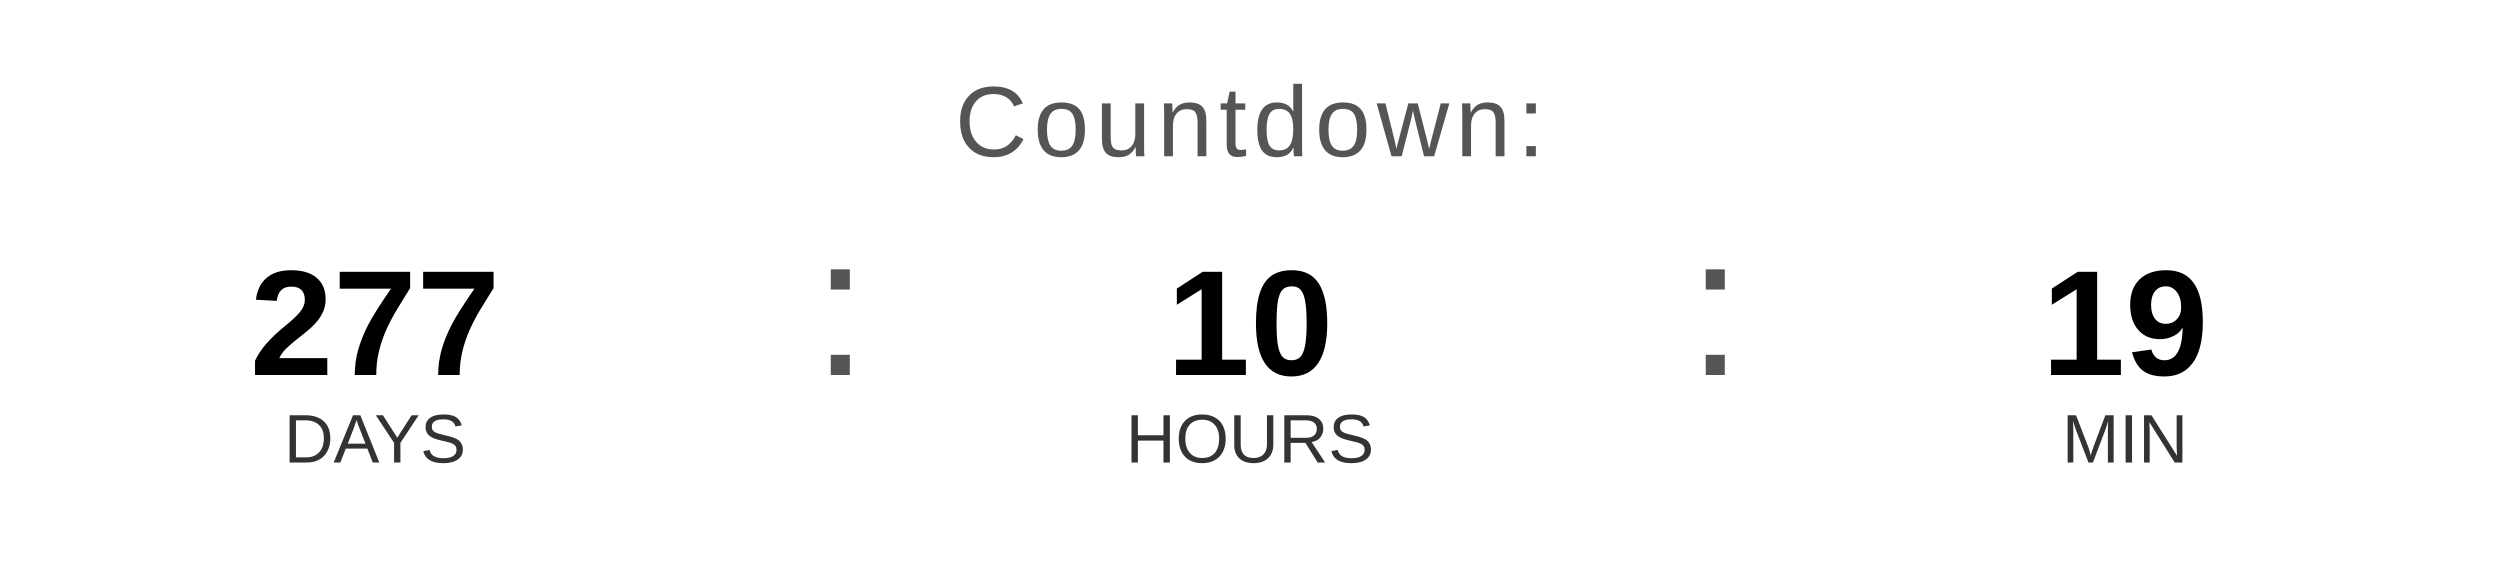
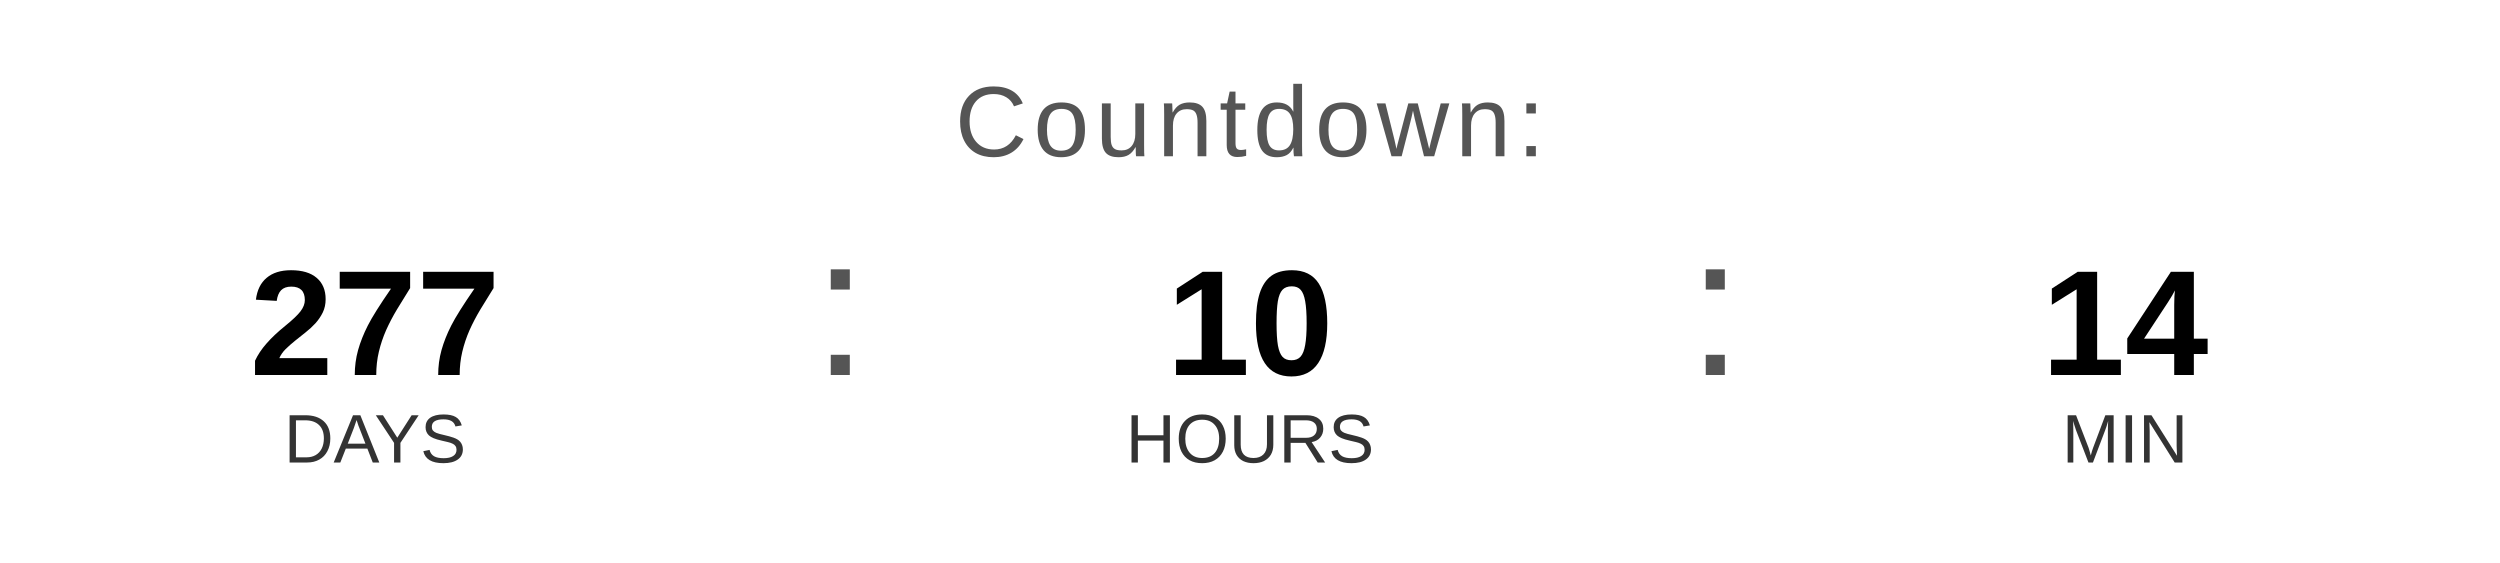
<svg xmlns="http://www.w3.org/2000/svg" width="400" height="90" viewBox="0 0 400 90">
  <text x="200" y="25" font-family="Arial, Helvetica, sans-serif" font-size="16" fill="#555555" text-anchor="middle" letter-spacing="1">
    Countdown:
  </text>
  <text x="60" y="60" font-family="Arial, Helvetica, sans-serif" font-size="24" font-weight="bold" fill="#000000" text-anchor="middle">277</text>
  <text x="60" y="74" font-family="Arial, Helvetica, sans-serif" font-size="11" fill="#333333" text-anchor="middle">DAYS</text>
  <text x="130" y="60" font-family="Arial, sans-serif" font-size="32" fill="#555555">:</text>
  <text x="200" y="60" font-family="Arial, Helvetica, sans-serif" font-size="24" font-weight="bold" fill="#000000" text-anchor="middle">10</text>
  <text x="200" y="74" font-family="Arial, Helvetica, sans-serif" font-size="11" fill="#333333" text-anchor="middle">HOURS</text>
  <text x="270" y="60" font-family="Arial, sans-serif" font-size="32" fill="#555555">:</text>
-   <text x="340" y="60" font-family="Arial, Helvetica, sans-serif" font-size="24" font-weight="bold" fill="#000000" text-anchor="middle">19</text>
+   <text x="340" y="60" font-family="Arial, Helvetica, sans-serif" font-size="24" font-weight="bold" fill="#000000" text-anchor="middle">14</text>
  <text x="340" y="74" font-family="Arial, Helvetica, sans-serif" font-size="11" fill="#333333" text-anchor="middle">MIN</text>
</svg>
